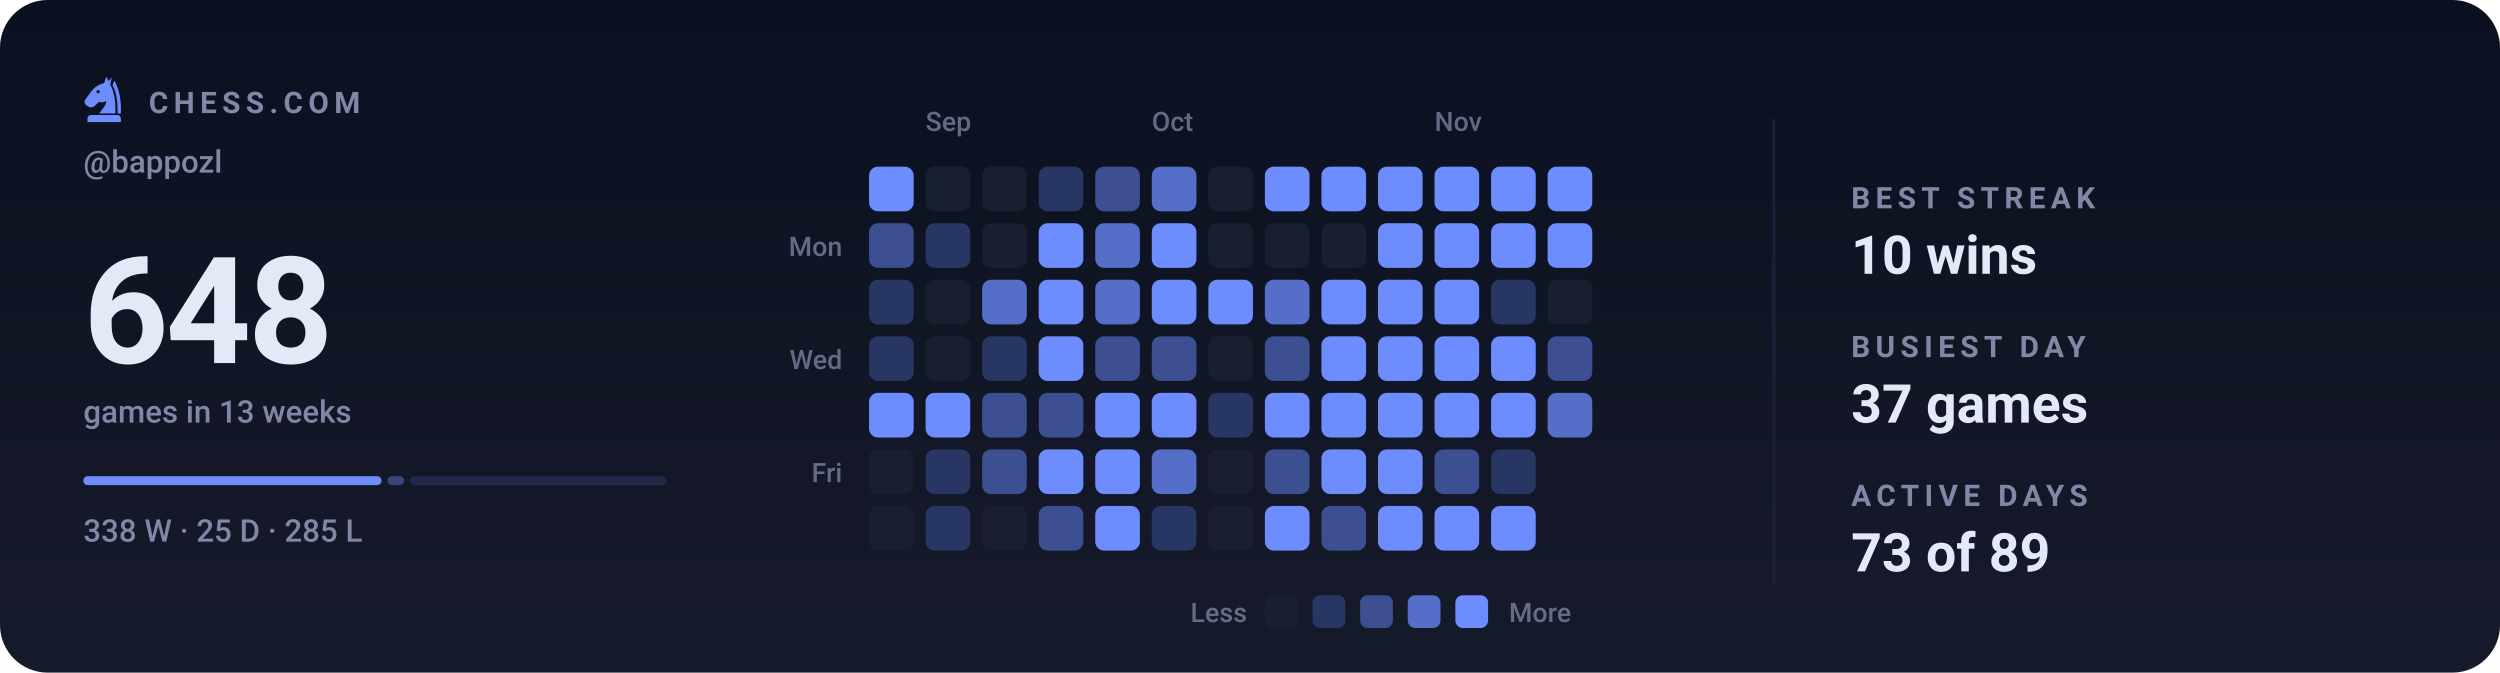
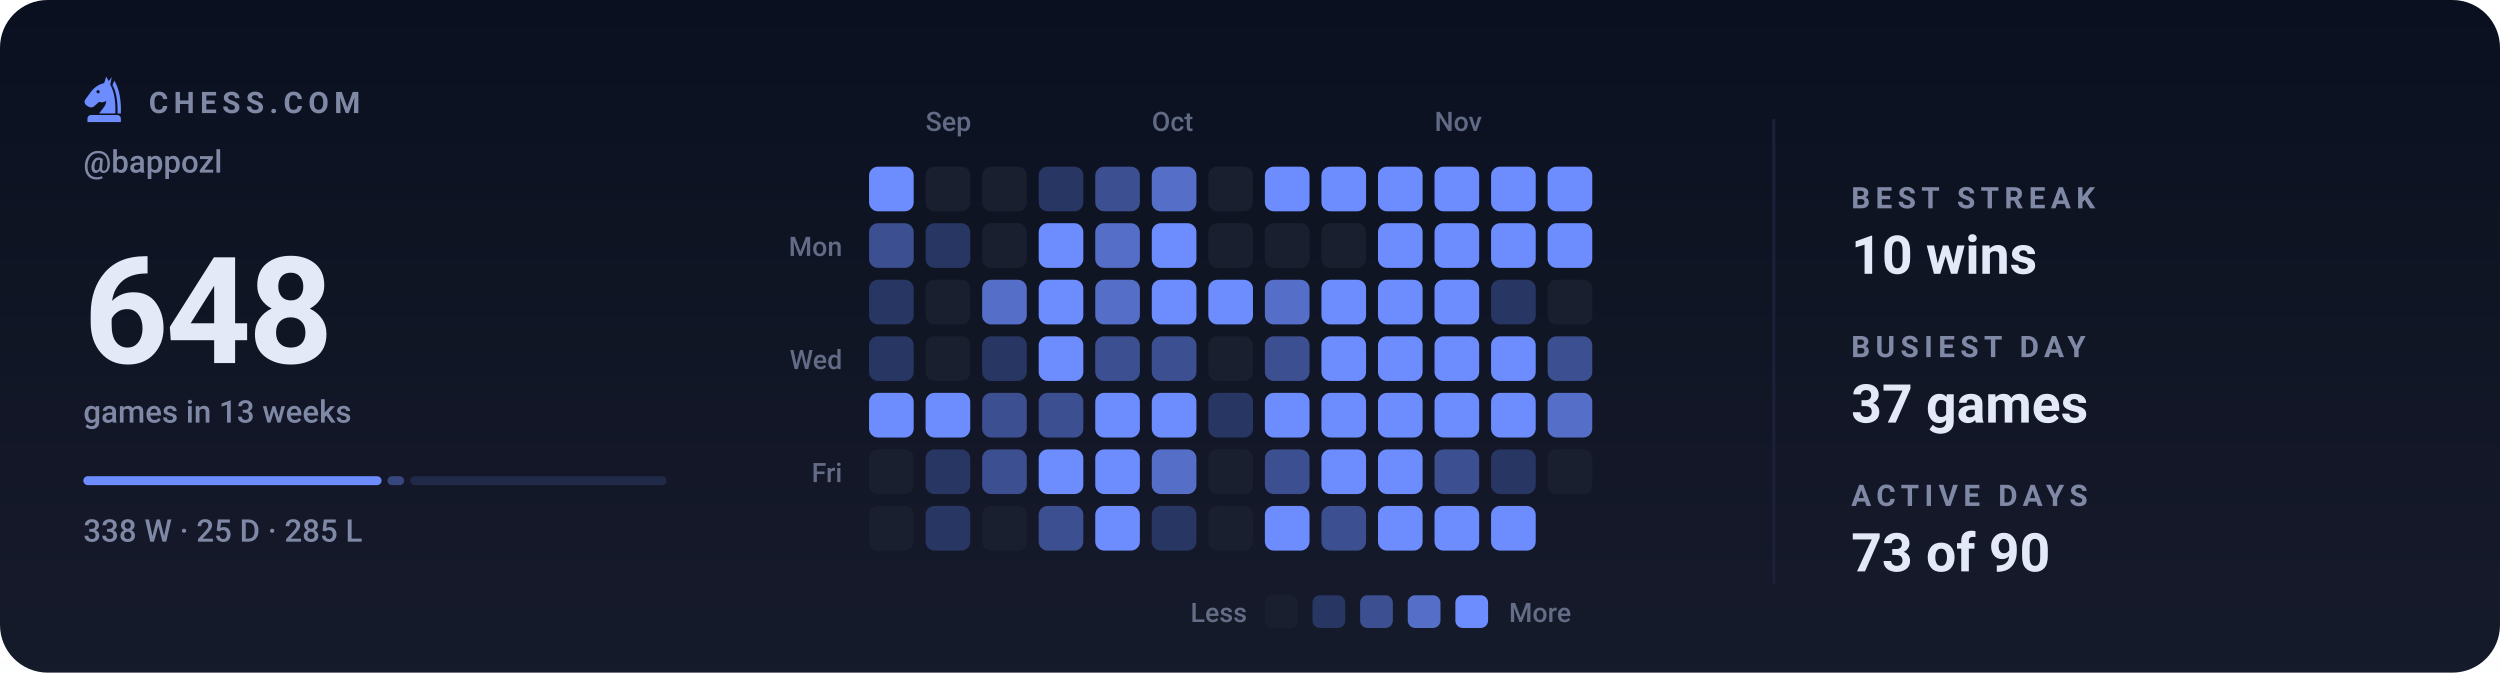
<svg xmlns="http://www.w3.org/2000/svg" viewBox="0 0 840 226" width="840" height="226" role="img" aria-label="Chess.com activity for bappozl: 648 games in the last 13 weeks">
  <style>svg{font-family:-apple-system,BlinkMacSystemFont,'Segoe UI',Roboto,'Helvetica Neue',Arial,sans-serif}text{fill:#e4e9f7;white-space:pre}.bg{fill:#0b1020}.acc{fill:#6d8dff}.win{fill:#1baf7a}.draw{fill:#8b8f96}.loss{fill:#d03b3b}.lbl{font-size:10px;font-weight:600;letter-spacing:.18em;fill:#7f88a5}.cap{font-size:10.5px;font-weight:500;fill:#7f88a5}.num{font-family:-apple-system,BlinkMacSystemFont,'Segoe UI',Roboto,'Helvetica Neue',Arial,sans-serif;font-weight:700;letter-spacing:-.02em}.tick{font-size:9px;font-weight:500;fill:#7f88a5;opacity:.75}.dl{font-size:10px;font-weight:600}.rule{stroke:#1a2138;stroke-width:1;fill:none}.grid{stroke:#1a2138;stroke-width:1;fill:none;opacity:.7}.ln{fill:none;stroke:#6d8dff;stroke-width:2;stroke-linecap:round;stroke-linejoin:round}.ring{stroke:#0b1020;stroke-width:2}.hollow{fill:none;stroke-width:1.5}.sq{fill:#e4e9f7;opacity:.035}</style>
  <rect class="bg" width="840" height="226" rx="16" />
  <defs>
    <linearGradient id="gp" x1="0" y1="0" x2="0" y2="1">
      <stop offset="0" stop-color="#e4e9f7" stop-opacity="0" />
      <stop offset="1" stop-color="#e4e9f7" stop-opacity=".05" />
    </linearGradient>
  </defs>
  <rect width="840" height="226" fill="url(#gp)" />
  <g class="acc" transform="translate(26.5,24.7) scale(0.17)">
    <path fill-rule="evenodd" d="M54 6L50 19C40 21 31 27 24 36L13 51C10 55 11 60 15 63L20 66C24 68 28 67 31 64L40 56C45 58 50 57 54 54C54 64 46 70 40 79H72C73 56 70 36 62 22L65 7L59 15zM41.2 36a3.2 3.2 0 1 0-6.4 0 3.2 3.2 0 1 0 6.4 0z" />
    <path d="M70 14C80 30 84 54 83 79H76.5C77 55 74 36 66.5 23z" />
    <path d="M24 82h52a7 7 0 0 1 7 7v7H17v-7a7 7 0 0 1 7-7z" />
  </g>
  <text class="lbl" x="50" y="38">CHESS.COM</text>
  <text class="cap" x="28" y="58">@bappozl</text>
  <text class="num" x="28" y="122" style="font-size:50px">648</text>
  <text class="cap" x="28" y="142">games in 13 weeks</text>
  <rect x="28.0" y="160" width="100.2" height="3" rx="1.5" fill="#6d8dff" opacity="1" />
  <rect x="130.2" y="160" width="5.6" height="3" rx="1.5" fill="#6d8dff" opacity="0.4" />
  <rect x="137.8" y="160" width="86.2" height="3" rx="1.5" fill="#6d8dff" opacity="0.15" />
  <text class="cap" x="28" y="182">338 W · 25 D · 285 L</text>
  <text class="tick" x="311" y="44">Sep</text>
  <text class="tick" x="387" y="44">Oct</text>
  <text class="tick" x="482" y="44">Nov</text>
  <text class="tick" x="283" y="86" text-anchor="end">Mon</text>
  <text class="tick" x="283" y="124" text-anchor="end">Wed</text>
  <text class="tick" x="283" y="162" text-anchor="end">Fri</text>
  <rect x="292" y="56" width="15" height="15" rx="3" fill="#6d8dff" />
  <rect x="292" y="75" width="15" height="15" rx="3" fill="#3c4f90" />
  <rect x="292" y="94" width="15" height="15" rx="3" fill="#283663" />
  <rect x="292" y="113" width="15" height="15" rx="3" fill="#283663" />
  <rect x="292" y="132" width="15" height="15" rx="3" fill="#6d8dff" />
  <rect x="292" y="151" width="15" height="15" rx="3" fill="#1a1f2f" />
  <rect x="292" y="170" width="15" height="15" rx="3" fill="#1a1f2f" />
  <rect x="311" y="56" width="15" height="15" rx="3" fill="#1a1f2f" />
  <rect x="311" y="75" width="15" height="15" rx="3" fill="#283663" />
  <rect x="311" y="94" width="15" height="15" rx="3" fill="#1a1f2f" />
  <rect x="311" y="113" width="15" height="15" rx="3" fill="#1a1f2f" />
  <rect x="311" y="132" width="15" height="15" rx="3" fill="#6d8dff" />
  <rect x="311" y="151" width="15" height="15" rx="3" fill="#283663" />
  <rect x="311" y="170" width="15" height="15" rx="3" fill="#283663" />
  <rect x="330" y="56" width="15" height="15" rx="3" fill="#1a1f2f" />
  <rect x="330" y="75" width="15" height="15" rx="3" fill="#1a1f2f" />
  <rect x="330" y="94" width="15" height="15" rx="3" fill="#556ec7" />
  <rect x="330" y="113" width="15" height="15" rx="3" fill="#283663" />
  <rect x="330" y="132" width="15" height="15" rx="3" fill="#3c4f90" />
  <rect x="330" y="151" width="15" height="15" rx="3" fill="#3c4f90" />
  <rect x="330" y="170" width="15" height="15" rx="3" fill="#1a1f2f" />
  <rect x="349" y="56" width="15" height="15" rx="3" fill="#283663" />
  <rect x="349" y="75" width="15" height="15" rx="3" fill="#6d8dff" />
  <rect x="349" y="94" width="15" height="15" rx="3" fill="#6d8dff" />
  <rect x="349" y="113" width="15" height="15" rx="3" fill="#6d8dff" />
  <rect x="349" y="132" width="15" height="15" rx="3" fill="#3c4f90" />
  <rect x="349" y="151" width="15" height="15" rx="3" fill="#6d8dff" />
  <rect x="349" y="170" width="15" height="15" rx="3" fill="#3c4f90" />
  <rect x="368" y="56" width="15" height="15" rx="3" fill="#3c4f90" />
  <rect x="368" y="75" width="15" height="15" rx="3" fill="#556ec7" />
  <rect x="368" y="94" width="15" height="15" rx="3" fill="#556ec7" />
  <rect x="368" y="113" width="15" height="15" rx="3" fill="#3c4f90" />
  <rect x="368" y="132" width="15" height="15" rx="3" fill="#6d8dff" />
  <rect x="368" y="151" width="15" height="15" rx="3" fill="#6d8dff" />
  <rect x="368" y="170" width="15" height="15" rx="3" fill="#6d8dff" />
  <rect x="387" y="56" width="15" height="15" rx="3" fill="#556ec7" />
  <rect x="387" y="75" width="15" height="15" rx="3" fill="#6d8dff" />
  <rect x="387" y="94" width="15" height="15" rx="3" fill="#6d8dff" />
  <rect x="387" y="113" width="15" height="15" rx="3" fill="#3c4f90" />
  <rect x="387" y="132" width="15" height="15" rx="3" fill="#6d8dff" />
  <rect x="387" y="151" width="15" height="15" rx="3" fill="#556ec7" />
  <rect x="387" y="170" width="15" height="15" rx="3" fill="#283663" />
  <rect x="406" y="56" width="15" height="15" rx="3" fill="#1a1f2f" />
  <rect x="406" y="75" width="15" height="15" rx="3" fill="#1a1f2f" />
  <rect x="406" y="94" width="15" height="15" rx="3" fill="#6d8dff" />
  <rect x="406" y="113" width="15" height="15" rx="3" fill="#1a1f2f" />
  <rect x="406" y="132" width="15" height="15" rx="3" fill="#283663" />
  <rect x="406" y="151" width="15" height="15" rx="3" fill="#1a1f2f" />
  <rect x="406" y="170" width="15" height="15" rx="3" fill="#1a1f2f" />
  <rect x="425" y="56" width="15" height="15" rx="3" fill="#6d8dff" />
  <rect x="425" y="75" width="15" height="15" rx="3" fill="#1a1f2f" />
  <rect x="425" y="94" width="15" height="15" rx="3" fill="#556ec7" />
  <rect x="425" y="113" width="15" height="15" rx="3" fill="#3c4f90" />
  <rect x="425" y="132" width="15" height="15" rx="3" fill="#6d8dff" />
  <rect x="425" y="151" width="15" height="15" rx="3" fill="#3c4f90" />
  <rect x="425" y="170" width="15" height="15" rx="3" fill="#6d8dff" />
  <rect x="444" y="56" width="15" height="15" rx="3" fill="#6d8dff" />
  <rect x="444" y="75" width="15" height="15" rx="3" fill="#1a1f2f" />
  <rect x="444" y="94" width="15" height="15" rx="3" fill="#6d8dff" />
  <rect x="444" y="113" width="15" height="15" rx="3" fill="#6d8dff" />
  <rect x="444" y="132" width="15" height="15" rx="3" fill="#6d8dff" />
  <rect x="444" y="151" width="15" height="15" rx="3" fill="#6d8dff" />
  <rect x="444" y="170" width="15" height="15" rx="3" fill="#3c4f90" />
  <rect x="463" y="56" width="15" height="15" rx="3" fill="#6d8dff" />
  <rect x="463" y="75" width="15" height="15" rx="3" fill="#6d8dff" />
  <rect x="463" y="94" width="15" height="15" rx="3" fill="#6d8dff" />
  <rect x="463" y="113" width="15" height="15" rx="3" fill="#6d8dff" />
  <rect x="463" y="132" width="15" height="15" rx="3" fill="#6d8dff" />
  <rect x="463" y="151" width="15" height="15" rx="3" fill="#6d8dff" />
  <rect x="463" y="170" width="15" height="15" rx="3" fill="#6d8dff" />
  <rect x="482" y="56" width="15" height="15" rx="3" fill="#6d8dff" />
  <rect x="482" y="75" width="15" height="15" rx="3" fill="#6d8dff" />
  <rect x="482" y="94" width="15" height="15" rx="3" fill="#6d8dff" />
  <rect x="482" y="113" width="15" height="15" rx="3" fill="#6d8dff" />
  <rect x="482" y="132" width="15" height="15" rx="3" fill="#6d8dff" />
  <rect x="482" y="151" width="15" height="15" rx="3" fill="#3c4f90" />
  <rect x="482" y="170" width="15" height="15" rx="3" fill="#6d8dff" />
  <rect x="501" y="56" width="15" height="15" rx="3" fill="#6d8dff" />
  <rect x="501" y="75" width="15" height="15" rx="3" fill="#6d8dff" />
  <rect x="501" y="94" width="15" height="15" rx="3" fill="#283663" />
  <rect x="501" y="113" width="15" height="15" rx="3" fill="#6d8dff" />
  <rect x="501" y="132" width="15" height="15" rx="3" fill="#6d8dff" />
  <rect x="501" y="151" width="15" height="15" rx="3" fill="#283663" />
  <rect x="501" y="170" width="15" height="15" rx="3" fill="#6d8dff" />
  <rect x="520" y="56" width="15" height="15" rx="3" fill="#6d8dff" />
  <rect x="520" y="75" width="15" height="15" rx="3" fill="#6d8dff" />
  <rect x="520" y="94" width="15" height="15" rx="3" fill="#1a1f2f" />
  <rect x="520" y="113" width="15" height="15" rx="3" fill="#3c4f90" />
  <rect x="520" y="132" width="15" height="15" rx="3" fill="#556ec7" />
+   <rect x="520" y="151" width="15" height="15" rx="3" fill="#1a1f2f" />
  <text class="tick" x="419" y="209" text-anchor="end">Less</text>
  <rect x="425" y="200" width="11" height="11" rx="2.5" fill="#1a1f2f" />
  <rect x="441" y="200" width="11" height="11" rx="2.5" fill="#283663" />
  <rect x="457" y="200" width="11" height="11" rx="2.5" fill="#3c4f90" />
  <rect x="473" y="200" width="11" height="11" rx="2.5" fill="#556ec7" />
  <rect x="489" y="200" width="11" height="11" rx="2.5" fill="#6d8dff" />
  <text class="tick" x="507" y="209">More</text>
  <line class="rule" x1="596" y1="40" x2="596" y2="196" />
  <text class="lbl" x="622" y="70">BEST STREAK</text>
  <text x="622" y="92" style="font-size:18px;font-weight:600">10 wins</text>
  <text class="lbl" x="622" y="120">BUSIEST DAY</text>
  <text x="622" y="142" style="font-size:18px;font-weight:600">37 games</text>
  <text class="lbl" x="622" y="170">ACTIVE DAYS</text>
-   <text x="622" y="192" style="font-size:18px;font-weight:600">73 of 89</text>
+   <text x="622" y="192" style="font-size:18px;font-weight:600">73 of 90</text>
</svg>
